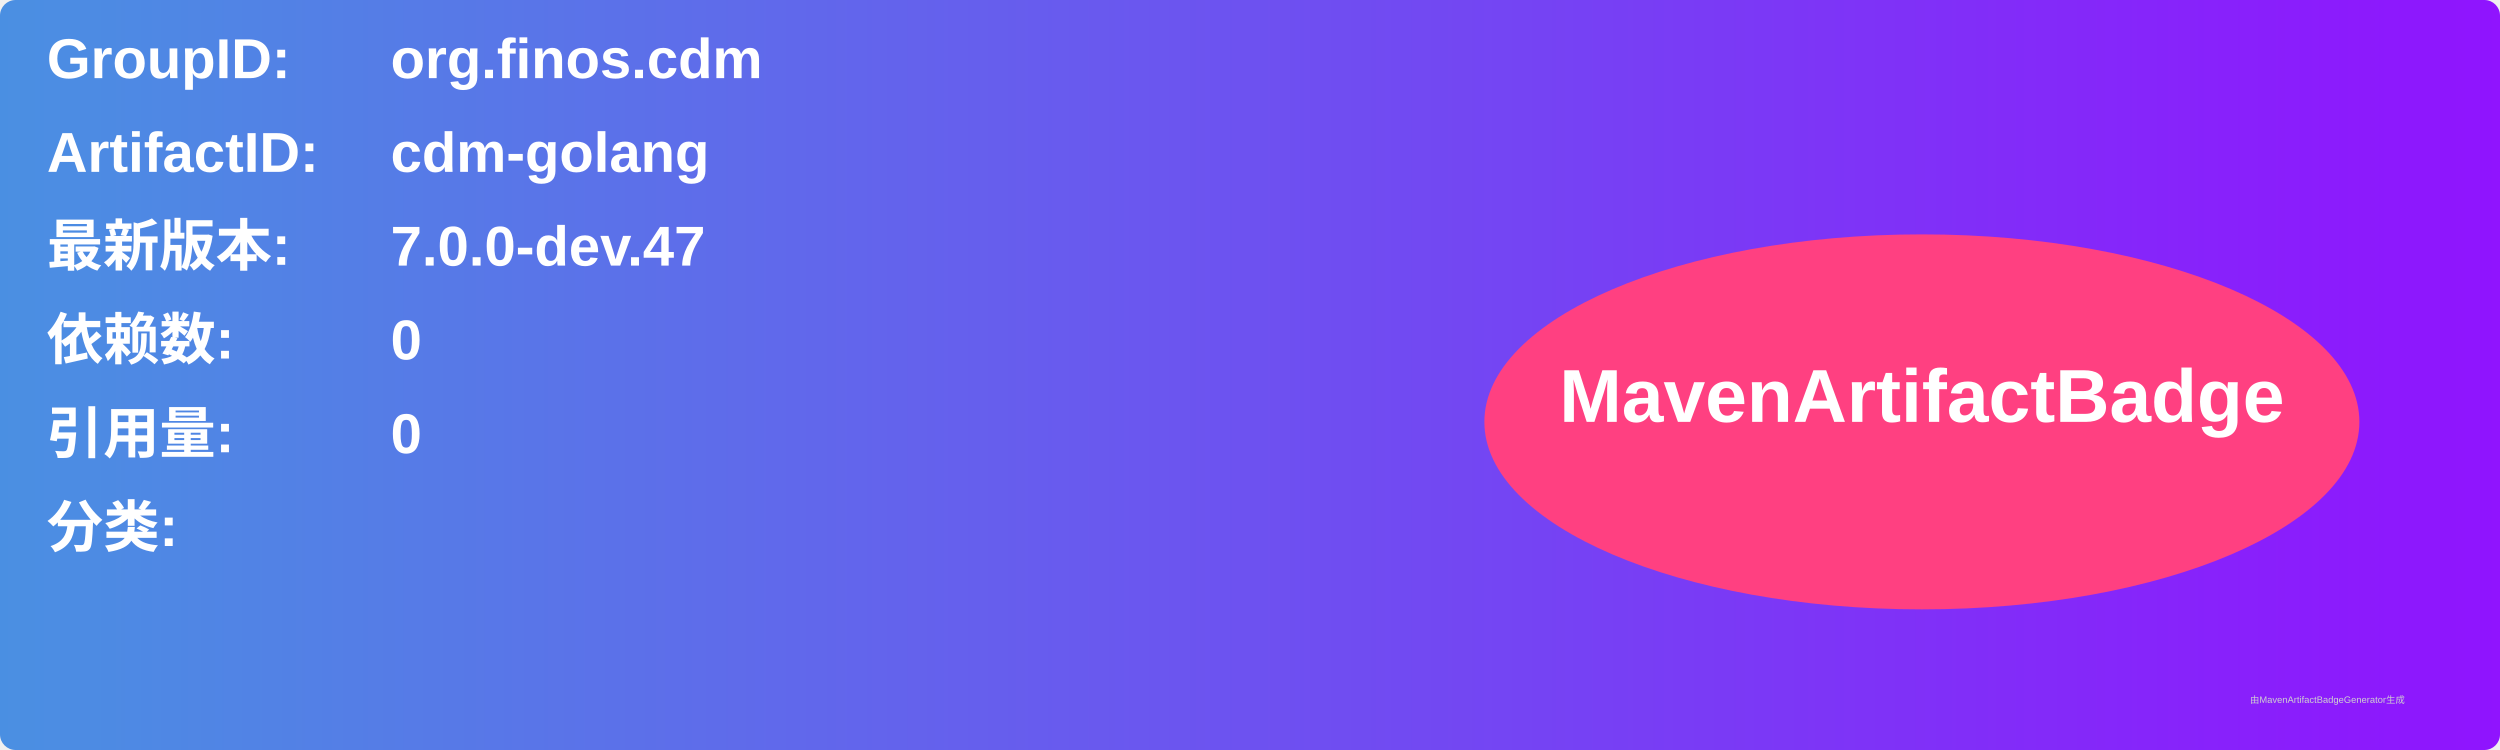
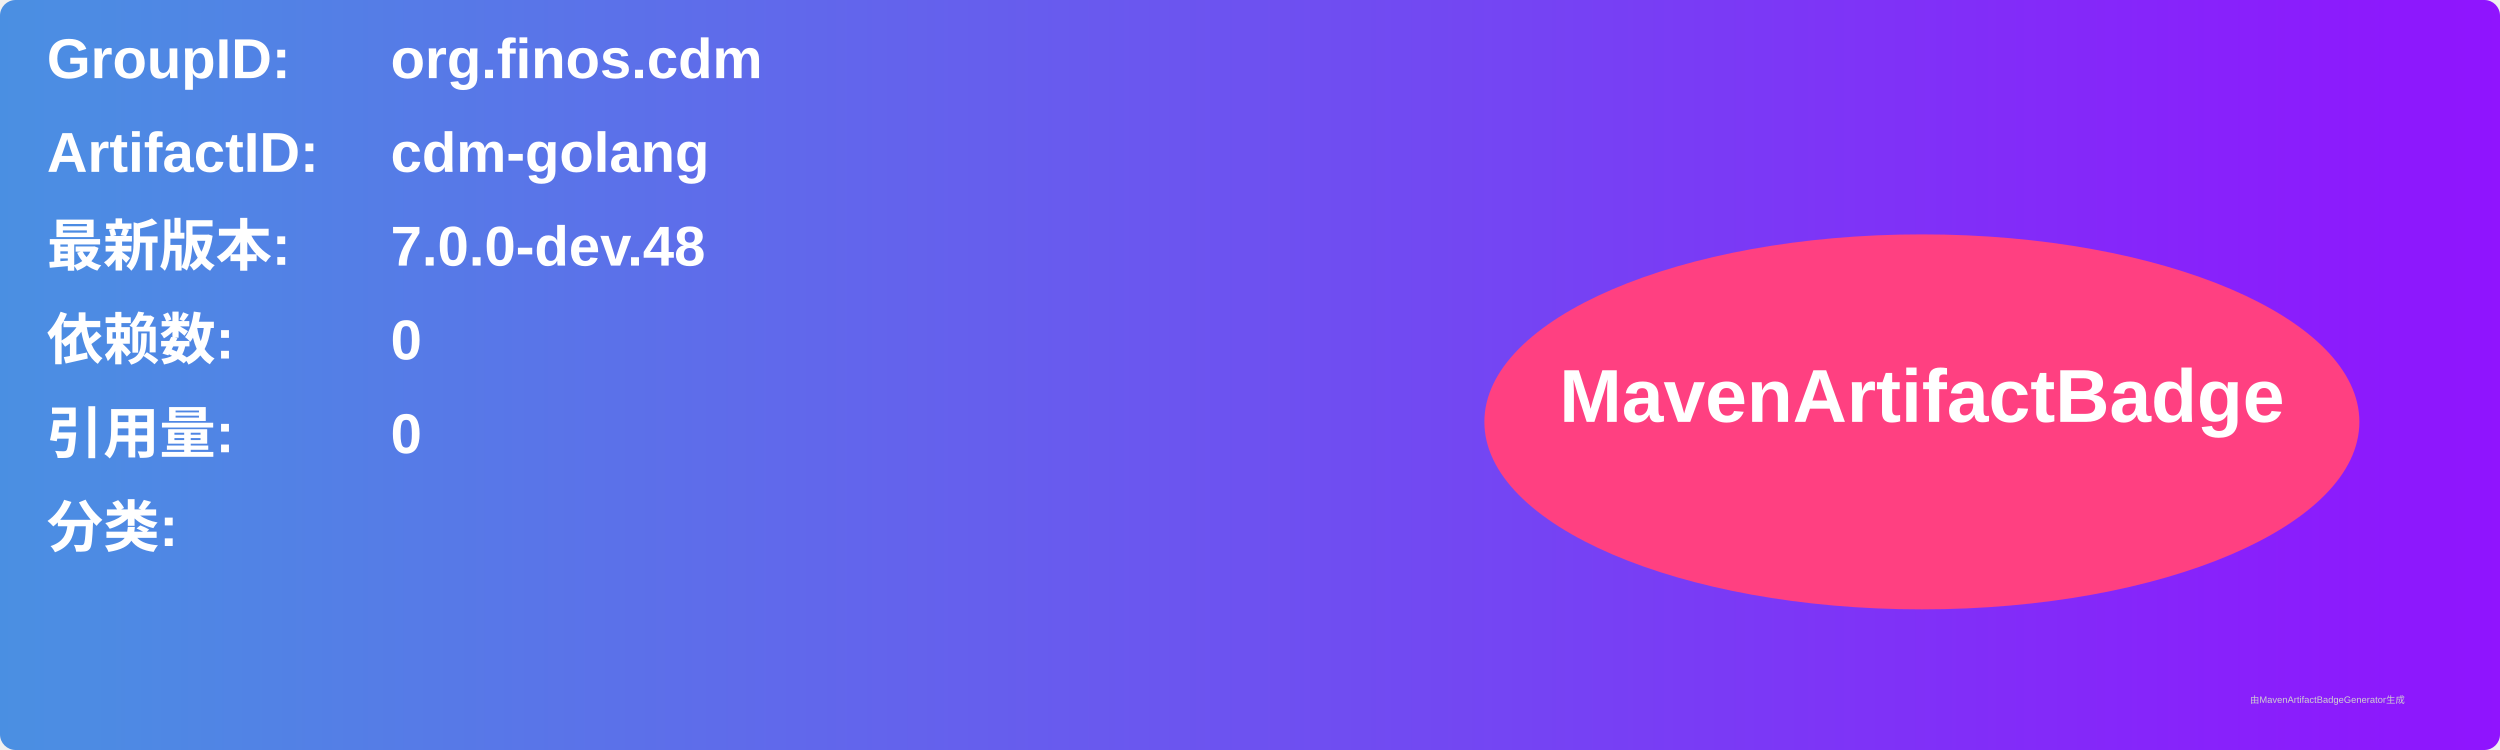
<svg xmlns="http://www.w3.org/2000/svg" width="800" height="240" viewBox="0 0 800 240">
  <linearGradient id="grad" x1="0%" y1="0%" x2="100%" y2="0%">
    <stop offset="0%" stop-color="#4a90e2" />
    <stop offset="100%" stop-color="#9013fe" />
  </linearGradient>
  <rect width="100%" height="100%" rx="5" ry="5" fill="url(#grad)" />
  <g transform="translate(15, 15)">
    <text x="0" y="10" font-family="Arial" font-size="18" fill="white" font-weight="bold" width="260">GroupID:</text>
    <text x="110" y="10" font-family="Arial" font-size="18" fill="white" font-weight="bold" width="460">org.finos.cdm</text>
    <text x="0" y="40" font-family="Arial" font-size="18" fill="white" font-weight="bold" width="260">ArtifactID:</text>
    <text x="110" y="40" font-family="Arial" font-size="18" fill="white" font-weight="bold" width="460">cdm-golang</text>
    <text x="0" y="70" font-family="Arial" font-size="18" fill="white" font-weight="bold">最新版本:</text>
    <text x="110" y="70" font-family="Arial" font-size="18" fill="white" font-weight="bold">
-       <tspan font-weight="bold">7.0.0-dev.47</tspan>
+       <tspan font-weight="bold">7.0.0-dev.48</tspan>
    </text>
    <text x="0" y="100" font-family="Arial" font-size="18" fill="white" font-weight="bold">依赖数: </text>
    <text x="110" y="100" font-family="Arial" font-size="18" fill="white">
      <tspan font-weight="bold">0</tspan>
    </text>
    <text x="0" y="130" font-family="Arial" font-size="18" fill="white" font-weight="bold">引用量: </text>
    <text x="110" y="130" font-family="Arial" font-size="18" fill="white">
      <tspan font-weight="bold">0</tspan>
    </text>
    <text x="0" y="160" font-family="Arial" font-size="18" fill="white" font-weight="bold">分类:</text>
    <text x="10" y="190" font-family="Arial" font-size="10" fill="white">
      <tspan font-weight="bold" />
    </text>
    <ellipse cx="600" cy="120" rx="140" ry="60" fill="#ff4081" />
    <text x="600" y="120" text-anchor="middle" font-family="Arial" font-size="24" fill="white" font-weight="bold">MavenArtifactBadge</text>
  </g>
  <text x="720" y="225" font-family="Arial" font-size="3" fill="#d0d0d0">由MavenArtifactBadgeGenerator生成</text>
</svg>
